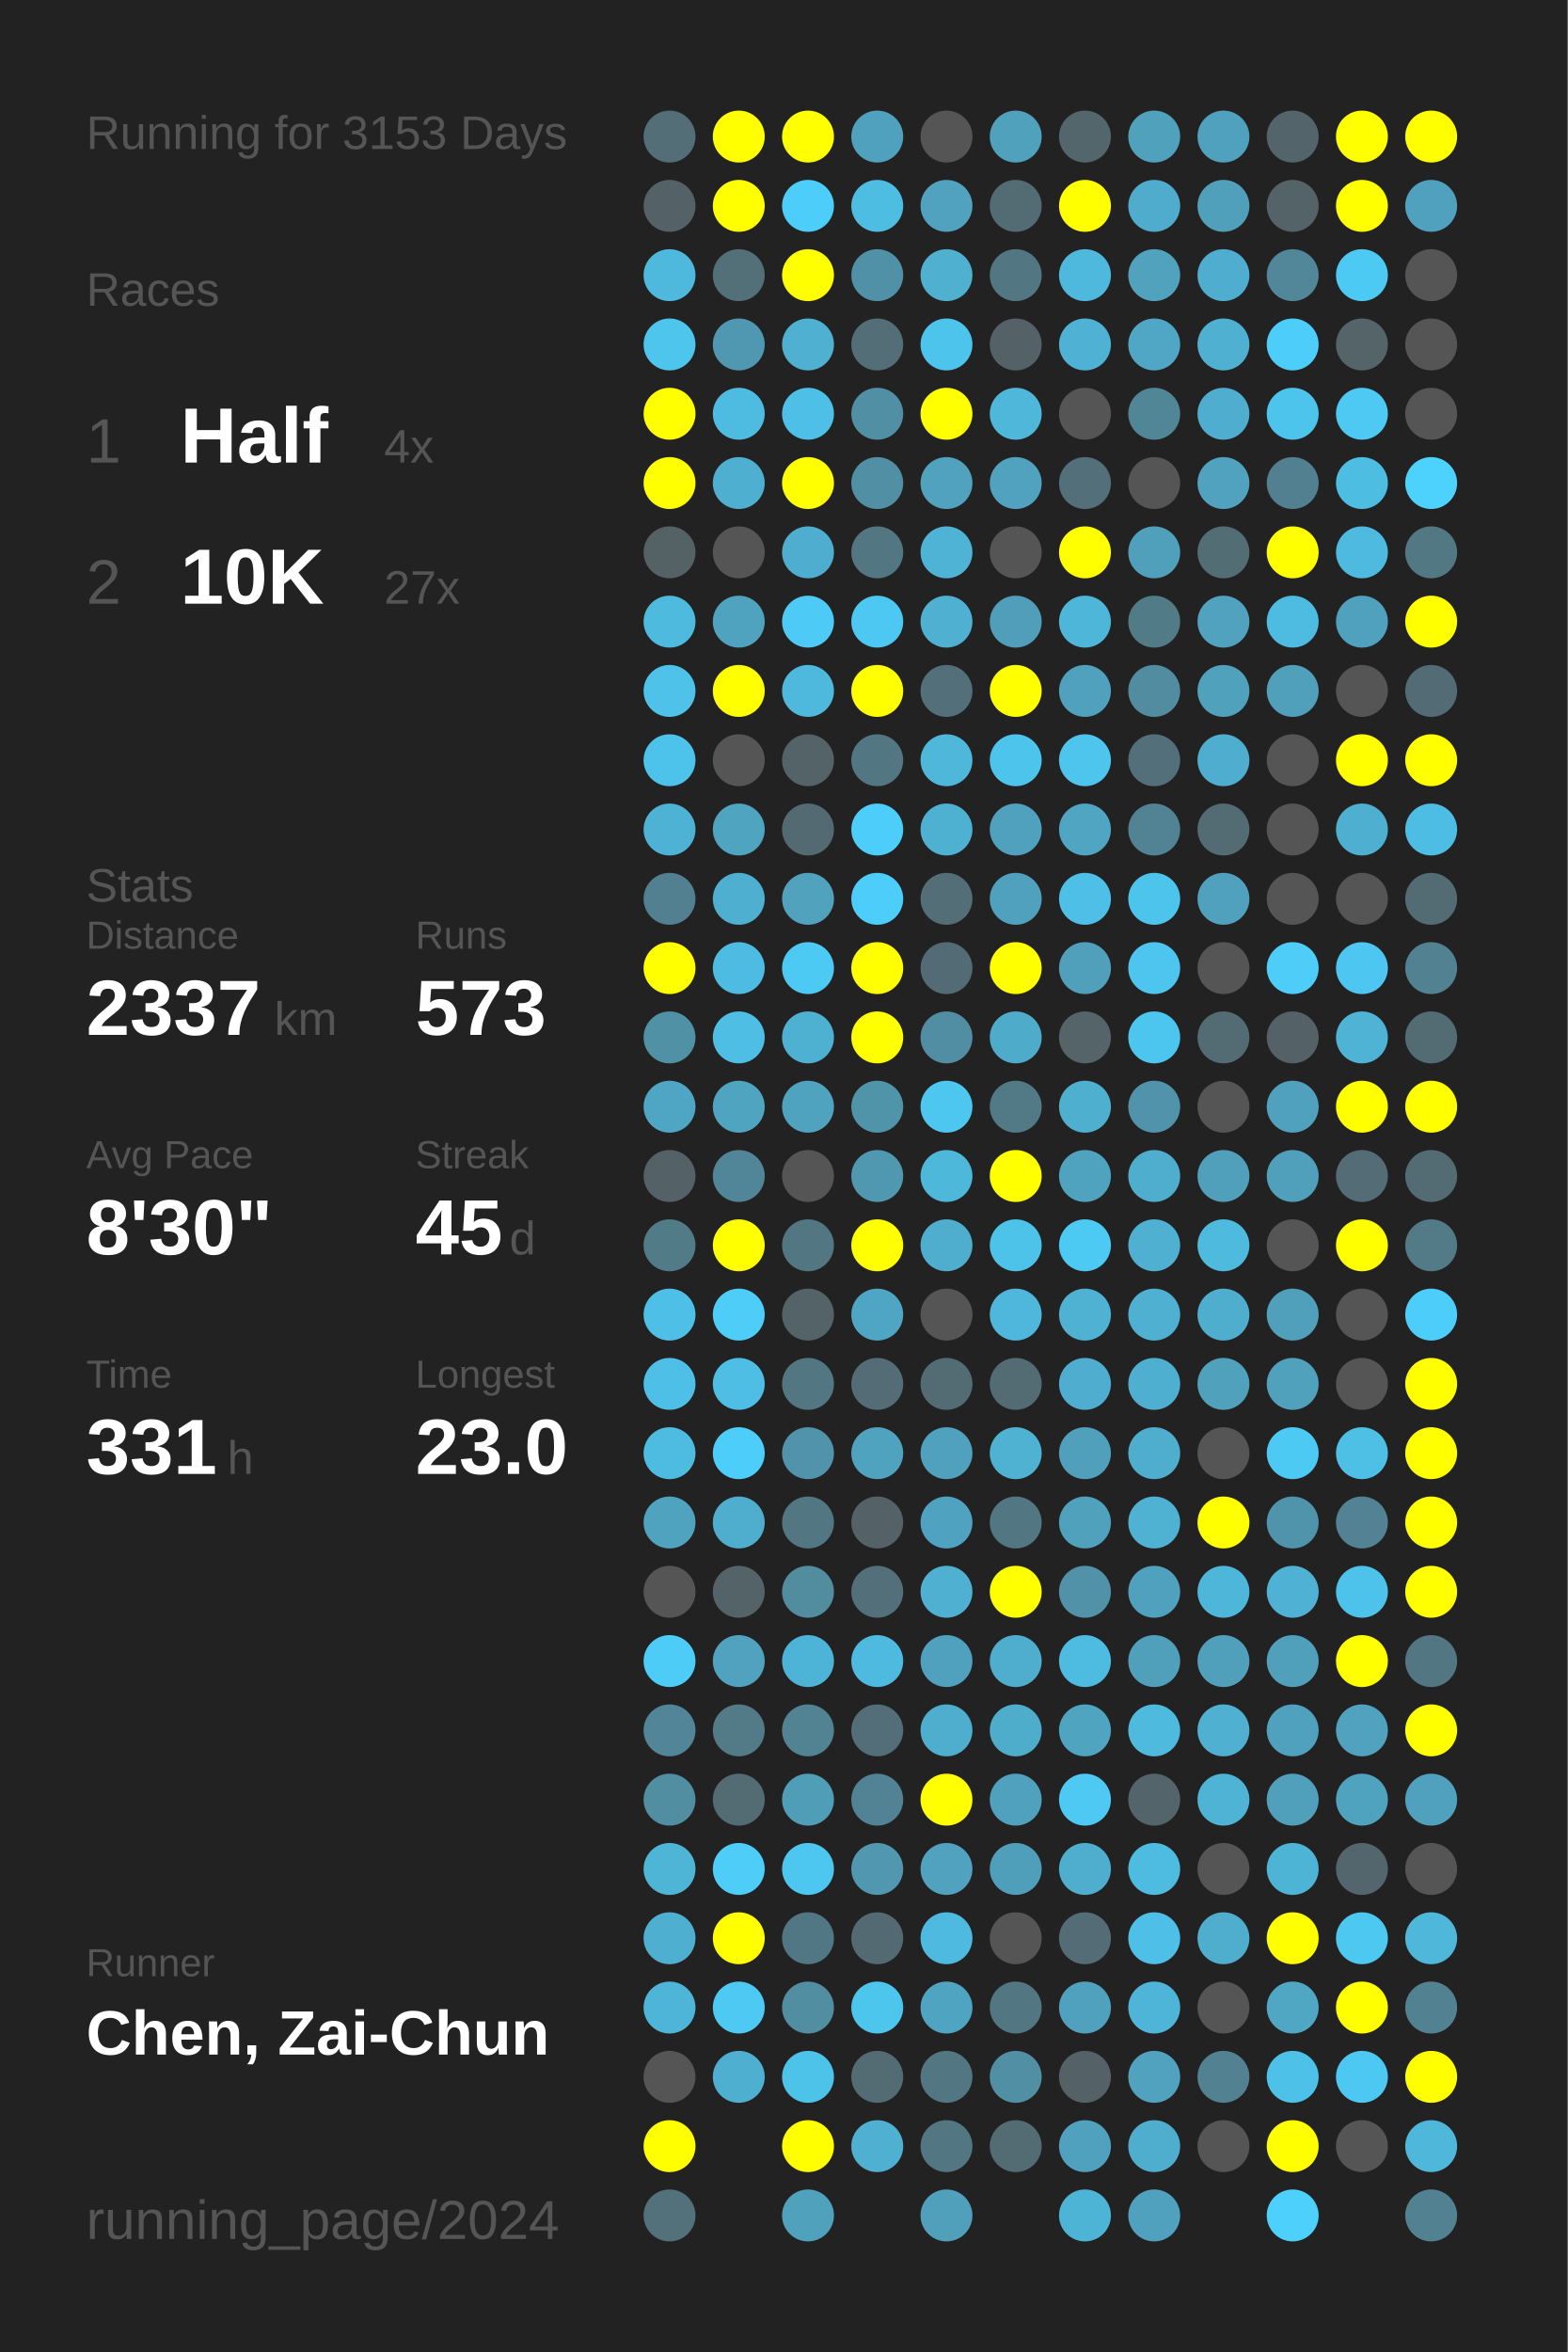
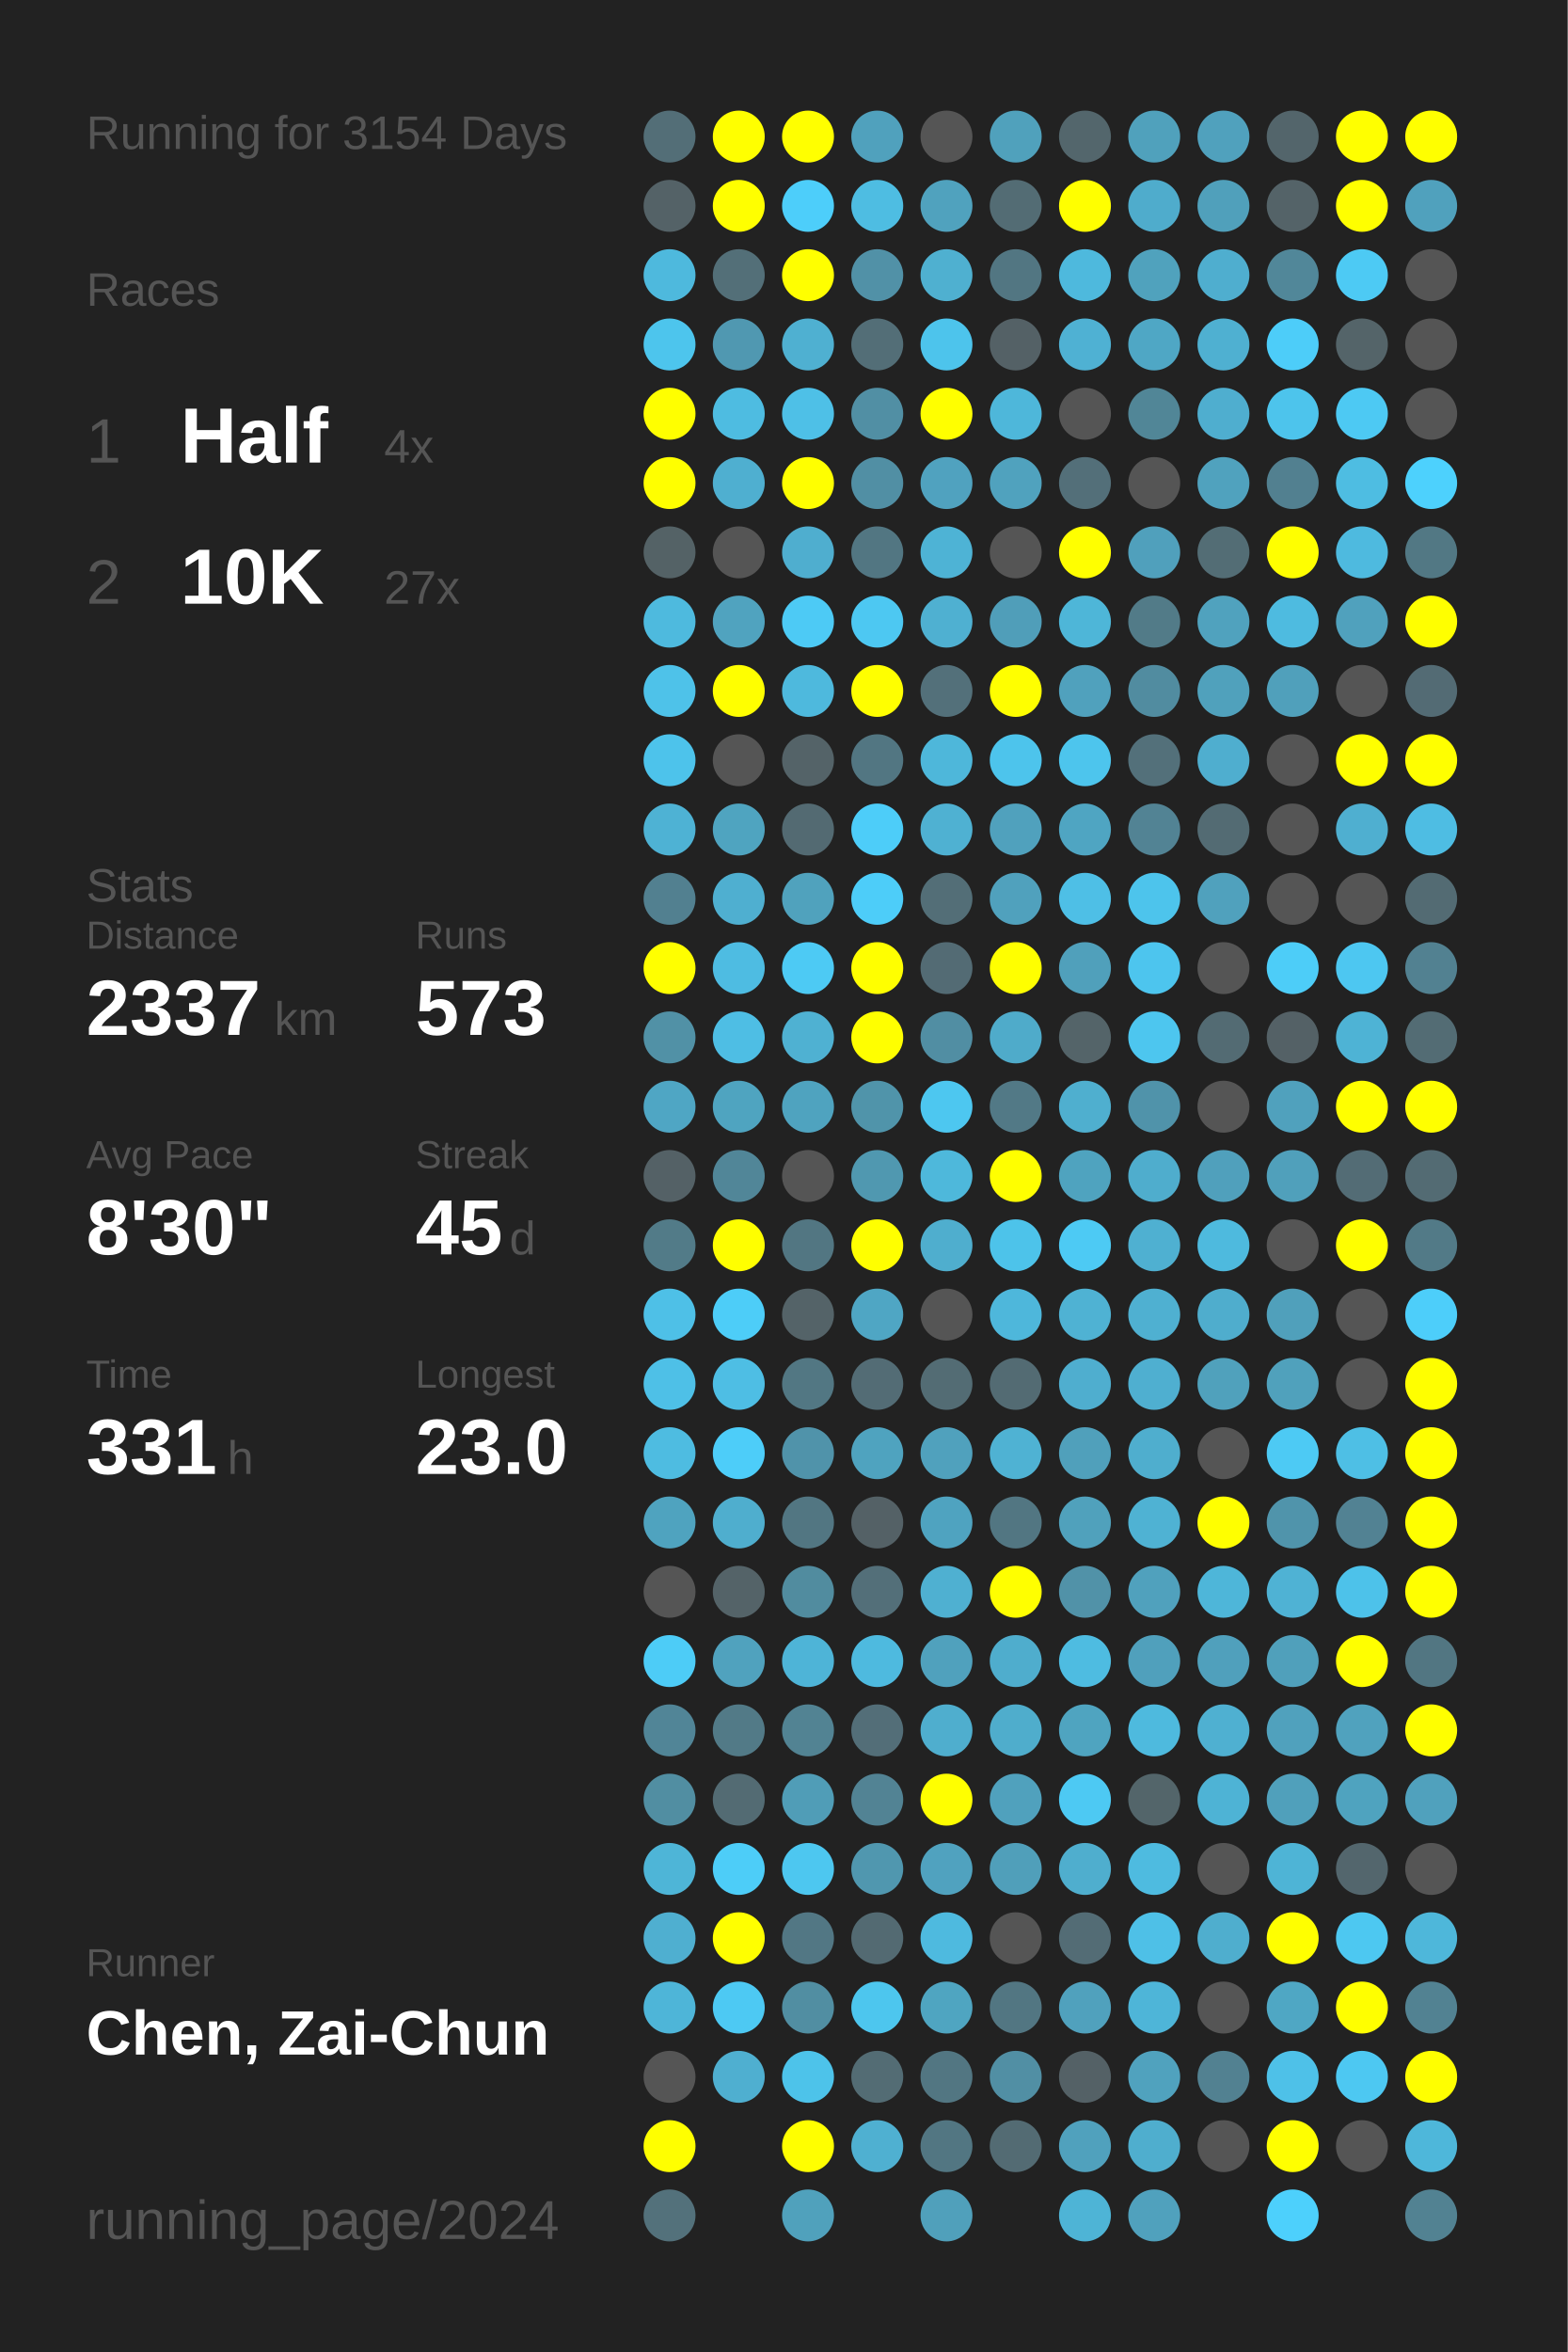
<svg xmlns="http://www.w3.org/2000/svg" baseProfile="full" height="300mm" version="1.1" viewBox="0,0,200,300" width="200mm">
  <defs />
  <rect fill="#222222" height="300" width="200" x="0" y="0" />
-   <text fill="#555555" style="font-size:6px; font-family:Arial;" x="11" y="19">Running for 3153 Days</text>
+   <text fill="#555555" style="font-size:6px; font-family:Arial;" x="11" y="19">Running for 3154 Days</text>
  <text fill="#555555" style="font-size:6px; font-family:Arial;" x="11" y="39">Races</text>
  <text fill="#555555" style="font-size:8px; font-family:Arial;" x="11" y="59">1</text>
  <text fill="#FFFFFF" style="font-size:10px; font-family:Arial; font-weight:bold;" x="23" y="59">Half</text>
  <text fill="#555555" style="font-size:6px; font-family:Arial;" x="49" y="59">4x</text>
  <text fill="#555555" style="font-size:8px; font-family:Arial;" x="11" y="77">2</text>
  <text fill="#FFFFFF" style="font-size:10px; font-family:Arial; font-weight:bold;" x="23" y="77">10K</text>
  <text fill="#555555" style="font-size:6px; font-family:Arial;" x="49" y="77">27x</text>
  <text fill="#555555" style="font-size:6px; font-family:Arial;" x="11" y="115">Stats</text>
  <text fill="#555555" style="font-size:5px; font-family:Arial;" x="11" y="121">Distance</text>
  <text fill="#FFFFFF" style="font-size:10px; font-family:Arial; font-weight:bold;" x="11" y="132">2337</text>
  <text fill="#555555" style="font-size:6px; font-family:Arial;" x="35" y="132">km</text>
  <text fill="#555555" style="font-size:5px; font-family:Arial;" x="53" y="121">Runs</text>
  <text fill="#FFFFFF" style="font-size:10px; font-family:Arial; font-weight:bold;" x="53" y="132">573</text>
  <text fill="#555555" style="font-size:5px; font-family:Arial;" x="11" y="149">Avg Pace</text>
  <text fill="#FFFFFF" style="font-size:10px; font-family:Arial; font-weight:bold;" x="11" y="160">8'30"</text>
  <text fill="#555555" style="font-size:5px; font-family:Arial;" x="53" y="149">Streak</text>
  <text fill="#FFFFFF" style="font-size:10px; font-family:Arial; font-weight:bold;" x="53" y="160">45</text>
  <text fill="#555555" style="font-size:6px; font-family:Arial;" x="65" y="160">d</text>
  <text fill="#555555" style="font-size:5px; font-family:Arial;" x="11" y="177">Time</text>
  <text fill="#FFFFFF" style="font-size:10px; font-family:Arial; font-weight:bold;" x="11" y="188">331</text>
  <text fill="#555555" style="font-size:6px; font-family:Arial;" x="29" y="188">h</text>
  <text fill="#555555" style="font-size:5px; font-family:Arial;" x="53" y="177">Longest</text>
  <text fill="#FFFFFF" style="font-size:10px; font-family:Arial; font-weight:bold;" x="53" y="188">23.0</text>
  <text fill="#555555" style="font-size:5px; font-family:Arial;" x="11" y="252.065">Runner</text>
  <text fill="#FFFFFF" style="font-size:8px; font-family:Arial; font-weight:bold;" x="11" y="262.065">Chen, Zai-Chun</text>
  <text fill="#555555" style="font-size:7px; font-family:Arial;" x="11" y="285.581">running_page/2024</text>
  <circle cx="85.417" cy="17.419" fill="#536e77" r="3.312" />
  <circle cx="85.417" cy="26.258" fill="#546267" r="3.312" />
  <circle cx="85.417" cy="35.097" fill="#4eb9dd" r="3.312" />
  <circle cx="85.417" cy="43.935" fill="#4dc5ed" r="3.312" />
  <circle cx="85.417" cy="52.774" fill="#FFFF00" r="3.312" />
  <circle cx="85.417" cy="61.613" fill="#FFFF00" r="3.312" />
  <circle cx="85.417" cy="70.452" fill="#546266" r="3.312" />
  <circle cx="85.417" cy="79.29" fill="#4ebade" r="3.312" />
  <circle cx="85.417" cy="88.129" fill="#4ec2e9" r="3.312" />
  <circle cx="85.417" cy="96.968" fill="#4dc3eb" r="3.312" />
  <circle cx="85.417" cy="105.806" fill="#4eb2d4" r="3.312" />
  <circle cx="85.417" cy="114.645" fill="#528090" r="3.312" />
  <circle cx="85.417" cy="123.484" fill="#FFFF00" r="3.312" />
  <circle cx="85.417" cy="132.323" fill="#5191a6" r="3.312" />
  <circle cx="85.417" cy="141.161" fill="#4fa6c4" r="3.312" />
  <circle cx="85.417" cy="150" fill="#546166" r="3.312" />
  <circle cx="85.417" cy="158.839" fill="#527b88" r="3.312" />
  <circle cx="85.417" cy="167.677" fill="#4ec0e7" r="3.312" />
  <circle cx="85.417" cy="176.516" fill="#4ec0e7" r="3.312" />
  <circle cx="85.417" cy="185.355" fill="#4ebce1" r="3.312" />
  <circle cx="85.417" cy="194.194" fill="#4fa3bf" r="3.312" />
  <circle cx="85.417" cy="203.032" fill="#555555" r="3.312" />
  <circle cx="85.417" cy="211.871" fill="#4dccf7" r="3.312" />
  <circle cx="85.417" cy="220.71" fill="#518597" r="3.312" />
  <circle cx="85.417" cy="229.548" fill="#518ea2" r="3.312" />
  <circle cx="85.417" cy="238.387" fill="#4eb5d7" r="3.312" />
  <circle cx="85.417" cy="247.226" fill="#4fafd0" r="3.312" />
  <circle cx="85.417" cy="256.065" fill="#4eb5d8" r="3.312" />
  <circle cx="85.417" cy="264.903" fill="#555555" r="3.312" />
  <circle cx="85.417" cy="273.742" fill="#FFFF00" r="3.312" />
  <circle cx="85.417" cy="282.581" fill="#53717b" r="3.312" />
  <circle cx="94.25" cy="17.419" fill="#FFFF00" r="3.312" />
  <circle cx="94.25" cy="26.258" fill="#FFFF00" r="3.312" />
  <circle cx="94.25" cy="35.097" fill="#536f78" r="3.312" />
  <circle cx="94.25" cy="43.935" fill="#5098b1" r="3.312" />
  <circle cx="94.25" cy="52.774" fill="#4ebce1" r="3.312" />
  <circle cx="94.25" cy="61.613" fill="#4fafd0" r="3.312" />
  <circle cx="94.25" cy="70.452" fill="#555555" r="3.312" />
  <circle cx="94.25" cy="79.29" fill="#50a3bf" r="3.312" />
  <circle cx="94.25" cy="88.129" fill="#FFFF00" r="3.312" />
  <circle cx="94.25" cy="96.968" fill="#555555" r="3.312" />
  <circle cx="94.25" cy="105.806" fill="#4fa4c0" r="3.312" />
  <circle cx="94.25" cy="114.645" fill="#4fafd0" r="3.312" />
  <circle cx="94.25" cy="123.484" fill="#4ebce2" r="3.312" />
  <circle cx="94.25" cy="132.323" fill="#4ebee4" r="3.312" />
  <circle cx="94.25" cy="141.161" fill="#4fa4c0" r="3.312" />
  <circle cx="94.25" cy="150" fill="#518698" r="3.312" />
  <circle cx="94.25" cy="158.839" fill="#FFFF00" r="3.312" />
  <circle cx="94.25" cy="167.677" fill="#4dcdf8" r="3.312" />
  <circle cx="94.25" cy="176.516" fill="#4ebee4" r="3.312" />
  <circle cx="94.25" cy="185.355" fill="#4dcdf9" r="3.312" />
  <circle cx="94.25" cy="194.194" fill="#4faece" r="3.312" />
  <circle cx="94.25" cy="203.032" fill="#546368" r="3.312" />
  <circle cx="94.25" cy="211.871" fill="#50a2be" r="3.312" />
  <circle cx="94.25" cy="220.71" fill="#527a87" r="3.312" />
  <circle cx="94.25" cy="229.548" fill="#536b73" r="3.312" />
  <circle cx="94.25" cy="238.387" fill="#4dcdf8" r="3.312" />
  <circle cx="94.25" cy="247.226" fill="#FFFF00" r="3.312" />
  <circle cx="94.25" cy="256.065" fill="#4dc9f3" r="3.312" />
  <circle cx="94.25" cy="264.903" fill="#4fafd0" r="3.312" />
  <circle cx="103.083" cy="17.419" fill="#FFFF00" r="3.312" />
  <circle cx="103.083" cy="26.258" fill="#4dcefa" r="3.312" />
  <circle cx="103.083" cy="35.097" fill="#FFFF00" r="3.312" />
  <circle cx="103.083" cy="43.935" fill="#4fb0d1" r="3.312" />
  <circle cx="103.083" cy="52.774" fill="#4ec0e7" r="3.312" />
  <circle cx="103.083" cy="61.613" fill="#FFFF00" r="3.312" />
  <circle cx="103.083" cy="70.452" fill="#4faecf" r="3.312" />
  <circle cx="103.083" cy="79.29" fill="#4dcaf5" r="3.312" />
  <circle cx="103.083" cy="88.129" fill="#4eb9dd" r="3.312" />
  <circle cx="103.083" cy="96.968" fill="#546368" r="3.312" />
  <circle cx="103.083" cy="105.806" fill="#536a72" r="3.312" />
  <circle cx="103.083" cy="114.645" fill="#50a2bd" r="3.312" />
  <circle cx="103.083" cy="123.484" fill="#4dcaf4" r="3.312" />
  <circle cx="103.083" cy="132.323" fill="#4fb1d2" r="3.312" />
  <circle cx="103.083" cy="141.161" fill="#4fa3bf" r="3.312" />
  <circle cx="103.083" cy="150" fill="#555555" r="3.312" />
  <circle cx="103.083" cy="158.839" fill="#527682" r="3.312" />
  <circle cx="103.083" cy="167.677" fill="#546368" r="3.312" />
  <circle cx="103.083" cy="176.516" fill="#527783" r="3.312" />
  <circle cx="103.083" cy="185.355" fill="#5093aa" r="3.312" />
  <circle cx="103.083" cy="194.194" fill="#527682" r="3.312" />
  <circle cx="103.083" cy="203.032" fill="#518c9f" r="3.312" />
  <circle cx="103.083" cy="211.871" fill="#4eb4d7" r="3.312" />
  <circle cx="103.083" cy="220.71" fill="#528393" r="3.312" />
  <circle cx="103.083" cy="229.548" fill="#509db7" r="3.312" />
  <circle cx="103.083" cy="238.387" fill="#4dc7f0" r="3.312" />
  <circle cx="103.083" cy="247.226" fill="#527784" r="3.312" />
  <circle cx="103.083" cy="256.065" fill="#518ea2" r="3.312" />
  <circle cx="103.083" cy="264.903" fill="#4dc3ea" r="3.312" />
  <circle cx="103.083" cy="273.742" fill="#FFFF00" r="3.312" />
  <circle cx="103.083" cy="282.581" fill="#50a1bc" r="3.312" />
  <circle cx="111.917" cy="17.419" fill="#50a1bd" r="3.312" />
  <circle cx="111.917" cy="26.258" fill="#4ebde2" r="3.312" />
  <circle cx="111.917" cy="35.097" fill="#5191a7" r="3.312" />
  <circle cx="111.917" cy="43.935" fill="#536e77" r="3.312" />
  <circle cx="111.917" cy="52.774" fill="#518fa4" r="3.312" />
  <circle cx="111.917" cy="61.613" fill="#518fa4" r="3.312" />
  <circle cx="111.917" cy="70.452" fill="#527682" r="3.312" />
  <circle cx="111.917" cy="79.29" fill="#4dc8f2" r="3.312" />
  <circle cx="111.917" cy="88.129" fill="#FFFF00" r="3.312" />
  <circle cx="111.917" cy="96.968" fill="#527682" r="3.312" />
  <circle cx="111.917" cy="105.806" fill="#4dcdf9" r="3.312" />
  <circle cx="111.917" cy="114.645" fill="#4dcdf9" r="3.312" />
  <circle cx="111.917" cy="123.484" fill="#FFFF00" r="3.312" />
  <circle cx="111.917" cy="132.323" fill="#FFFF00" r="3.312" />
  <circle cx="111.917" cy="141.161" fill="#5094aa" r="3.312" />
  <circle cx="111.917" cy="150" fill="#5098b0" r="3.312" />
  <circle cx="111.917" cy="158.839" fill="#FFFF00" r="3.312" />
  <circle cx="111.917" cy="167.677" fill="#4fa6c4" r="3.312" />
  <circle cx="111.917" cy="176.516" fill="#536c75" r="3.312" />
  <circle cx="111.917" cy="185.355" fill="#4fa3bf" r="3.312" />
  <circle cx="111.917" cy="194.194" fill="#546166" r="3.312" />
  <circle cx="111.917" cy="203.032" fill="#536f79" r="3.312" />
  <circle cx="111.917" cy="211.871" fill="#4ebadf" r="3.312" />
  <circle cx="111.917" cy="220.71" fill="#536e78" r="3.312" />
  <circle cx="111.917" cy="229.548" fill="#528394" r="3.312" />
  <circle cx="111.917" cy="238.387" fill="#5097af" r="3.312" />
  <circle cx="111.917" cy="247.226" fill="#536a72" r="3.312" />
  <circle cx="111.917" cy="256.065" fill="#4dc6ee" r="3.312" />
  <circle cx="111.917" cy="264.903" fill="#536c74" r="3.312" />
  <circle cx="111.917" cy="273.742" fill="#4fb0d1" r="3.312" />
  <circle cx="120.75" cy="17.419" fill="#555555" r="3.312" />
  <circle cx="120.75" cy="26.258" fill="#50a2be" r="3.312" />
  <circle cx="120.75" cy="35.097" fill="#4fb0d0" r="3.312" />
  <circle cx="120.75" cy="43.935" fill="#4dc4ec" r="3.312" />
  <circle cx="120.75" cy="52.774" fill="#FFFF00" r="3.312" />
  <circle cx="120.75" cy="61.613" fill="#50a2bf" r="3.312" />
  <circle cx="120.75" cy="70.452" fill="#4eb3d5" r="3.312" />
  <circle cx="120.75" cy="79.29" fill="#4fb0d1" r="3.312" />
  <circle cx="120.75" cy="88.129" fill="#53707a" r="3.312" />
  <circle cx="120.75" cy="96.968" fill="#4eb7da" r="3.312" />
  <circle cx="120.75" cy="105.806" fill="#4fb1d2" r="3.312" />
  <circle cx="120.75" cy="114.645" fill="#536e77" r="3.312" />
  <circle cx="120.75" cy="123.484" fill="#536b74" r="3.312" />
  <circle cx="120.75" cy="132.323" fill="#518ea3" r="3.312" />
  <circle cx="120.75" cy="141.161" fill="#4dc7f0" r="3.312" />
  <circle cx="120.75" cy="150" fill="#4eb8db" r="3.312" />
  <circle cx="120.75" cy="158.839" fill="#4faece" r="3.312" />
  <circle cx="120.75" cy="167.677" fill="#555555" r="3.312" />
  <circle cx="120.75" cy="176.516" fill="#536c74" r="3.312" />
  <circle cx="120.75" cy="185.355" fill="#50a1bd" r="3.312" />
  <circle cx="120.75" cy="194.194" fill="#4fa3c0" r="3.312" />
  <circle cx="120.75" cy="203.032" fill="#4fb0d1" r="3.312" />
  <circle cx="120.75" cy="211.871" fill="#50a1bd" r="3.312" />
  <circle cx="120.75" cy="220.71" fill="#4faece" r="3.312" />
  <circle cx="120.75" cy="229.548" fill="#FFFF00" r="3.312" />
  <circle cx="120.75" cy="238.387" fill="#50a2bf" r="3.312" />
  <circle cx="120.75" cy="247.226" fill="#4ebadf" r="3.312" />
  <circle cx="120.75" cy="256.065" fill="#4fa5c1" r="3.312" />
  <circle cx="120.75" cy="264.903" fill="#527682" r="3.312" />
  <circle cx="120.75" cy="273.742" fill="#527682" r="3.312" />
  <circle cx="120.75" cy="282.581" fill="#50a0bb" r="3.312" />
  <circle cx="129.583" cy="17.419" fill="#50a1bc" r="3.312" />
  <circle cx="129.583" cy="26.258" fill="#536c74" r="3.312" />
  <circle cx="129.583" cy="35.097" fill="#527682" r="3.312" />
  <circle cx="129.583" cy="43.935" fill="#546166" r="3.312" />
  <circle cx="129.583" cy="52.774" fill="#4eb7da" r="3.312" />
  <circle cx="129.583" cy="61.613" fill="#50a2be" r="3.312" />
  <circle cx="129.583" cy="70.452" fill="#555555" r="3.312" />
  <circle cx="129.583" cy="79.29" fill="#509eb9" r="3.312" />
  <circle cx="129.583" cy="88.129" fill="#FFFF00" r="3.312" />
  <circle cx="129.583" cy="96.968" fill="#4dc4ec" r="3.312" />
  <circle cx="129.583" cy="105.806" fill="#50a1bd" r="3.312" />
  <circle cx="129.583" cy="114.645" fill="#50a1bd" r="3.312" />
  <circle cx="129.583" cy="123.484" fill="#FFFF00" r="3.312" />
  <circle cx="129.583" cy="132.323" fill="#4fabca" r="3.312" />
  <circle cx="129.583" cy="141.161" fill="#527986" r="3.312" />
  <circle cx="129.583" cy="150" fill="#FFFF00" r="3.312" />
  <circle cx="129.583" cy="158.839" fill="#4dc3ea" r="3.312" />
  <circle cx="129.583" cy="167.677" fill="#4eb7db" r="3.312" />
  <circle cx="129.583" cy="176.516" fill="#536b73" r="3.312" />
  <circle cx="129.583" cy="185.355" fill="#4fb2d3" r="3.312" />
  <circle cx="129.583" cy="194.194" fill="#527682" r="3.312" />
  <circle cx="129.583" cy="203.032" fill="#FFFF00" r="3.312" />
  <circle cx="129.583" cy="211.871" fill="#4fadcd" r="3.312" />
  <circle cx="129.583" cy="220.71" fill="#4fadcc" r="3.312" />
  <circle cx="129.583" cy="229.548" fill="#50a1bd" r="3.312" />
  <circle cx="129.583" cy="238.387" fill="#509fba" r="3.312" />
  <circle cx="129.583" cy="247.226" fill="#555555" r="3.312" />
  <circle cx="129.583" cy="256.065" fill="#527682" r="3.312" />
  <circle cx="129.583" cy="264.903" fill="#518fa4" r="3.312" />
  <circle cx="129.583" cy="273.742" fill="#536b73" r="3.312" />
  <circle cx="138.417" cy="17.419" fill="#53666c" r="3.312" />
  <circle cx="138.417" cy="26.258" fill="#FFFF00" r="3.312" />
  <circle cx="138.417" cy="35.097" fill="#4eb9dd" r="3.312" />
  <circle cx="138.417" cy="43.935" fill="#4fb1d3" r="3.312" />
  <circle cx="138.417" cy="52.774" fill="#555555" r="3.312" />
  <circle cx="138.417" cy="61.613" fill="#536f79" r="3.312" />
  <circle cx="138.417" cy="70.452" fill="#FFFF00" r="3.312" />
  <circle cx="138.417" cy="79.29" fill="#4eb6d8" r="3.312" />
  <circle cx="138.417" cy="88.129" fill="#50a1bd" r="3.312" />
  <circle cx="138.417" cy="96.968" fill="#4dc5ed" r="3.312" />
  <circle cx="138.417" cy="105.806" fill="#4fa5c2" r="3.312" />
  <circle cx="138.417" cy="114.645" fill="#4ebfe6" r="3.312" />
  <circle cx="138.417" cy="123.484" fill="#50a0bb" r="3.312" />
  <circle cx="138.417" cy="132.323" fill="#546469" r="3.312" />
  <circle cx="138.417" cy="141.161" fill="#4fafcf" r="3.312" />
  <circle cx="138.417" cy="150" fill="#4fa3bf" r="3.312" />
  <circle cx="138.417" cy="158.839" fill="#4dcaf4" r="3.312" />
  <circle cx="138.417" cy="167.677" fill="#4fb2d3" r="3.312" />
  <circle cx="138.417" cy="176.516" fill="#4faecf" r="3.312" />
  <circle cx="138.417" cy="185.355" fill="#50a0bb" r="3.312" />
  <circle cx="138.417" cy="194.194" fill="#50a1bc" r="3.312" />
  <circle cx="138.417" cy="203.032" fill="#5192a8" r="3.312" />
  <circle cx="138.417" cy="211.871" fill="#4ebce1" r="3.312" />
  <circle cx="138.417" cy="220.71" fill="#4fa4c0" r="3.312" />
  <circle cx="138.417" cy="229.548" fill="#4dc9f3" r="3.312" />
  <circle cx="138.417" cy="238.387" fill="#4faece" r="3.312" />
  <circle cx="138.417" cy="247.226" fill="#536c75" r="3.312" />
  <circle cx="138.417" cy="256.065" fill="#50a1bd" r="3.312" />
  <circle cx="138.417" cy="264.903" fill="#546166" r="3.312" />
  <circle cx="138.417" cy="273.742" fill="#50a1bd" r="3.312" />
  <circle cx="138.417" cy="282.581" fill="#4eb4d6" r="3.312" />
  <circle cx="147.25" cy="17.419" fill="#50a1bc" r="3.312" />
  <circle cx="147.25" cy="26.258" fill="#4faccc" r="3.312" />
  <circle cx="147.25" cy="35.097" fill="#50a2bd" r="3.312" />
  <circle cx="147.25" cy="43.935" fill="#4fa7c5" r="3.312" />
  <circle cx="147.25" cy="52.774" fill="#518697" r="3.312" />
  <circle cx="147.25" cy="61.613" fill="#555555" r="3.312" />
  <circle cx="147.25" cy="70.452" fill="#50a0bc" r="3.312" />
  <circle cx="147.25" cy="79.29" fill="#527b88" r="3.312" />
  <circle cx="147.25" cy="88.129" fill="#518ca0" r="3.312" />
  <circle cx="147.25" cy="96.968" fill="#53707a" r="3.312" />
  <circle cx="147.25" cy="105.806" fill="#528394" r="3.312" />
  <circle cx="147.25" cy="114.645" fill="#4dc4ec" r="3.312" />
  <circle cx="147.25" cy="123.484" fill="#4dc5ee" r="3.312" />
  <circle cx="147.25" cy="132.323" fill="#4dc6ef" r="3.312" />
  <circle cx="147.25" cy="141.161" fill="#5093aa" r="3.312" />
  <circle cx="147.25" cy="150" fill="#4fadcd" r="3.312" />
  <circle cx="147.25" cy="158.839" fill="#4fb0d1" r="3.312" />
  <circle cx="147.25" cy="167.677" fill="#4fb0d1" r="3.312" />
  <circle cx="147.25" cy="176.516" fill="#4fafd0" r="3.312" />
  <circle cx="147.25" cy="185.355" fill="#4faece" r="3.312" />
  <circle cx="147.25" cy="194.194" fill="#4fb2d3" r="3.312" />
  <circle cx="147.25" cy="203.032" fill="#50a1bd" r="3.312" />
  <circle cx="147.25" cy="211.871" fill="#50a0bc" r="3.312" />
  <circle cx="147.25" cy="220.71" fill="#4ebade" r="3.312" />
  <circle cx="147.25" cy="229.548" fill="#53656a" r="3.312" />
  <circle cx="147.25" cy="238.387" fill="#4ebbe0" r="3.312" />
  <circle cx="147.25" cy="247.226" fill="#4ec0e7" r="3.312" />
  <circle cx="147.25" cy="256.065" fill="#4eb5d8" r="3.312" />
  <circle cx="147.25" cy="264.903" fill="#50a2be" r="3.312" />
  <circle cx="147.25" cy="273.742" fill="#4faece" r="3.312" />
  <circle cx="147.25" cy="282.581" fill="#50a1bd" r="3.312" />
  <circle cx="156.083" cy="17.419" fill="#50a1bd" r="3.312" />
  <circle cx="156.083" cy="26.258" fill="#50a0bb" r="3.312" />
  <circle cx="156.083" cy="35.097" fill="#4faecf" r="3.312" />
  <circle cx="156.083" cy="43.935" fill="#4fb0d1" r="3.312" />
  <circle cx="156.083" cy="52.774" fill="#4faecf" r="3.312" />
  <circle cx="156.083" cy="61.613" fill="#50a2be" r="3.312" />
  <circle cx="156.083" cy="70.452" fill="#536d75" r="3.312" />
  <circle cx="156.083" cy="79.29" fill="#50a2be" r="3.312" />
  <circle cx="156.083" cy="88.129" fill="#50a1bc" r="3.312" />
  <circle cx="156.083" cy="96.968" fill="#4faecf" r="3.312" />
  <circle cx="156.083" cy="105.806" fill="#536b73" r="3.312" />
  <circle cx="156.083" cy="114.645" fill="#50a1bd" r="3.312" />
  <circle cx="156.083" cy="123.484" fill="#555555" r="3.312" />
  <circle cx="156.083" cy="132.323" fill="#536b73" r="3.312" />
  <circle cx="156.083" cy="141.161" fill="#555555" r="3.312" />
  <circle cx="156.083" cy="150" fill="#50a0bc" r="3.312" />
  <circle cx="156.083" cy="158.839" fill="#4ebade" r="3.312" />
  <circle cx="156.083" cy="167.677" fill="#4fadcd" r="3.312" />
  <circle cx="156.083" cy="176.516" fill="#50a1bc" r="3.312" />
  <circle cx="156.083" cy="185.355" fill="#555555" r="3.312" />
  <circle cx="156.083" cy="194.194" fill="#FFFF00" r="3.312" />
  <circle cx="156.083" cy="203.032" fill="#4eb6d9" r="3.312" />
  <circle cx="156.083" cy="211.871" fill="#50a0bc" r="3.312" />
  <circle cx="156.083" cy="220.71" fill="#4fb0d1" r="3.312" />
  <circle cx="156.083" cy="229.548" fill="#4eb3d5" r="3.312" />
  <circle cx="156.083" cy="238.387" fill="#555555" r="3.312" />
  <circle cx="156.083" cy="247.226" fill="#4faece" r="3.312" />
  <circle cx="156.083" cy="256.065" fill="#555555" r="3.312" />
  <circle cx="156.083" cy="264.903" fill="#528191" r="3.312" />
  <circle cx="156.083" cy="273.742" fill="#555555" r="3.312" />
  <circle cx="164.917" cy="17.419" fill="#53656b" r="3.312" />
  <circle cx="164.917" cy="26.258" fill="#546368" r="3.312" />
  <circle cx="164.917" cy="35.097" fill="#518799" r="3.312" />
  <circle cx="164.917" cy="43.935" fill="#4dcdf9" r="3.312" />
  <circle cx="164.917" cy="52.774" fill="#4dc4ec" r="3.312" />
  <circle cx="164.917" cy="61.613" fill="#528090" r="3.312" />
  <circle cx="164.917" cy="70.452" fill="#FFFF00" r="3.312" />
  <circle cx="164.917" cy="79.29" fill="#4ebbe0" r="3.312" />
  <circle cx="164.917" cy="88.129" fill="#50a0bb" r="3.312" />
  <circle cx="164.917" cy="96.968" fill="#555555" r="3.312" />
  <circle cx="164.917" cy="105.806" fill="#555555" r="3.312" />
  <circle cx="164.917" cy="114.645" fill="#555555" r="3.312" />
  <circle cx="164.917" cy="123.484" fill="#4dcdf8" r="3.312" />
  <circle cx="164.917" cy="132.323" fill="#546166" r="3.312" />
  <circle cx="164.917" cy="141.161" fill="#50a1bd" r="3.312" />
  <circle cx="164.917" cy="150" fill="#50a0bb" r="3.312" />
  <circle cx="164.917" cy="158.839" fill="#555555" r="3.312" />
  <circle cx="164.917" cy="167.677" fill="#50a0bb" r="3.312" />
  <circle cx="164.917" cy="176.516" fill="#50a1bc" r="3.312" />
  <circle cx="164.917" cy="185.355" fill="#4dcaf4" r="3.312" />
  <circle cx="164.917" cy="194.194" fill="#5094ab" r="3.312" />
  <circle cx="164.917" cy="203.032" fill="#4fb2d4" r="3.312" />
  <circle cx="164.917" cy="211.871" fill="#50a0bb" r="3.312" />
  <circle cx="164.917" cy="220.71" fill="#50a1bd" r="3.312" />
  <circle cx="164.917" cy="229.548" fill="#50a0bb" r="3.312" />
  <circle cx="164.917" cy="238.387" fill="#4eb4d6" r="3.312" />
  <circle cx="164.917" cy="247.226" fill="#FFFF00" r="3.312" />
  <circle cx="164.917" cy="256.065" fill="#4fa7c4" r="3.312" />
  <circle cx="164.917" cy="264.903" fill="#4ec1e8" r="3.312" />
  <circle cx="164.917" cy="273.742" fill="#FFFF00" r="3.312" />
  <circle cx="164.917" cy="282.581" fill="#4dd0fc" r="3.312" />
  <circle cx="173.75" cy="17.419" fill="#FFFF00" r="3.312" />
  <circle cx="173.75" cy="26.258" fill="#FFFF00" r="3.312" />
  <circle cx="173.75" cy="35.097" fill="#4dcaf4" r="3.312" />
  <circle cx="173.75" cy="43.935" fill="#546469" r="3.312" />
  <circle cx="173.75" cy="52.774" fill="#4dc9f3" r="3.312" />
  <circle cx="173.75" cy="61.613" fill="#4ebde2" r="3.312" />
  <circle cx="173.75" cy="70.452" fill="#4ebadf" r="3.312" />
  <circle cx="173.75" cy="79.29" fill="#50a1bd" r="3.312" />
  <circle cx="173.75" cy="88.129" fill="#555555" r="3.312" />
  <circle cx="173.75" cy="96.968" fill="#FFFF00" r="3.312" />
  <circle cx="173.75" cy="105.806" fill="#4fafd0" r="3.312" />
  <circle cx="173.75" cy="114.645" fill="#555555" r="3.312" />
  <circle cx="173.75" cy="123.484" fill="#4dc7f1" r="3.312" />
  <circle cx="173.75" cy="132.323" fill="#4eb3d5" r="3.312" />
  <circle cx="173.75" cy="141.161" fill="#FFFF00" r="3.312" />
  <circle cx="173.75" cy="150" fill="#536c75" r="3.312" />
  <circle cx="173.75" cy="158.839" fill="#FFFF00" r="3.312" />
  <circle cx="173.75" cy="167.677" fill="#555555" r="3.312" />
  <circle cx="173.75" cy="176.516" fill="#555555" r="3.312" />
  <circle cx="173.75" cy="185.355" fill="#4ebfe5" r="3.312" />
  <circle cx="173.75" cy="194.194" fill="#528293" r="3.312" />
  <circle cx="173.75" cy="203.032" fill="#4dc2ea" r="3.312" />
  <circle cx="173.75" cy="211.871" fill="#FFFF00" r="3.312" />
  <circle cx="173.75" cy="220.71" fill="#50a2be" r="3.312" />
  <circle cx="173.75" cy="229.548" fill="#4fa3bf" r="3.312" />
  <circle cx="173.75" cy="238.387" fill="#53666d" r="3.312" />
  <circle cx="173.75" cy="247.226" fill="#4dc8f1" r="3.312" />
  <circle cx="173.75" cy="256.065" fill="#FFFF00" r="3.312" />
  <circle cx="173.75" cy="264.903" fill="#4dc8f2" r="3.312" />
  <circle cx="173.75" cy="273.742" fill="#555555" r="3.312" />
  <circle cx="182.583" cy="17.419" fill="#FFFF00" r="3.312" />
  <circle cx="182.583" cy="26.258" fill="#50a1bd" r="3.312" />
  <circle cx="182.583" cy="35.097" fill="#555555" r="3.312" />
  <circle cx="182.583" cy="43.935" fill="#555555" r="3.312" />
  <circle cx="182.583" cy="52.774" fill="#555555" r="3.312" />
  <circle cx="182.583" cy="61.613" fill="#4dd1fd" r="3.312" />
  <circle cx="182.583" cy="70.452" fill="#527884" r="3.312" />
  <circle cx="182.583" cy="79.29" fill="#FFFF00" r="3.312" />
  <circle cx="182.583" cy="88.129" fill="#536b74" r="3.312" />
  <circle cx="182.583" cy="96.968" fill="#FFFF00" r="3.312" />
  <circle cx="182.583" cy="105.806" fill="#4ebde3" r="3.312" />
  <circle cx="182.583" cy="114.645" fill="#536b73" r="3.312" />
  <circle cx="182.583" cy="123.484" fill="#528191" r="3.312" />
  <circle cx="182.583" cy="132.323" fill="#536c74" r="3.312" />
  <circle cx="182.583" cy="141.161" fill="#FFFF00" r="3.312" />
  <circle cx="182.583" cy="150" fill="#536b73" r="3.312" />
  <circle cx="182.583" cy="158.839" fill="#527a87" r="3.312" />
  <circle cx="182.583" cy="167.677" fill="#4dcefa" r="3.312" />
  <circle cx="182.583" cy="176.516" fill="#FFFF00" r="3.312" />
  <circle cx="182.583" cy="185.355" fill="#FFFF00" r="3.312" />
  <circle cx="182.583" cy="194.194" fill="#FFFF00" r="3.312" />
  <circle cx="182.583" cy="203.032" fill="#FFFF00" r="3.312" />
  <circle cx="182.583" cy="211.871" fill="#527682" r="3.312" />
  <circle cx="182.583" cy="220.71" fill="#FFFF00" r="3.312" />
  <circle cx="182.583" cy="229.548" fill="#50a1bd" r="3.312" />
  <circle cx="182.583" cy="238.387" fill="#555555" r="3.312" />
  <circle cx="182.583" cy="247.226" fill="#4eb7da" r="3.312" />
  <circle cx="182.583" cy="256.065" fill="#528292" r="3.312" />
  <circle cx="182.583" cy="264.903" fill="#FFFF00" r="3.312" />
  <circle cx="182.583" cy="273.742" fill="#4eb7da" r="3.312" />
  <circle cx="182.583" cy="282.581" fill="#528292" r="3.312" />
</svg>
